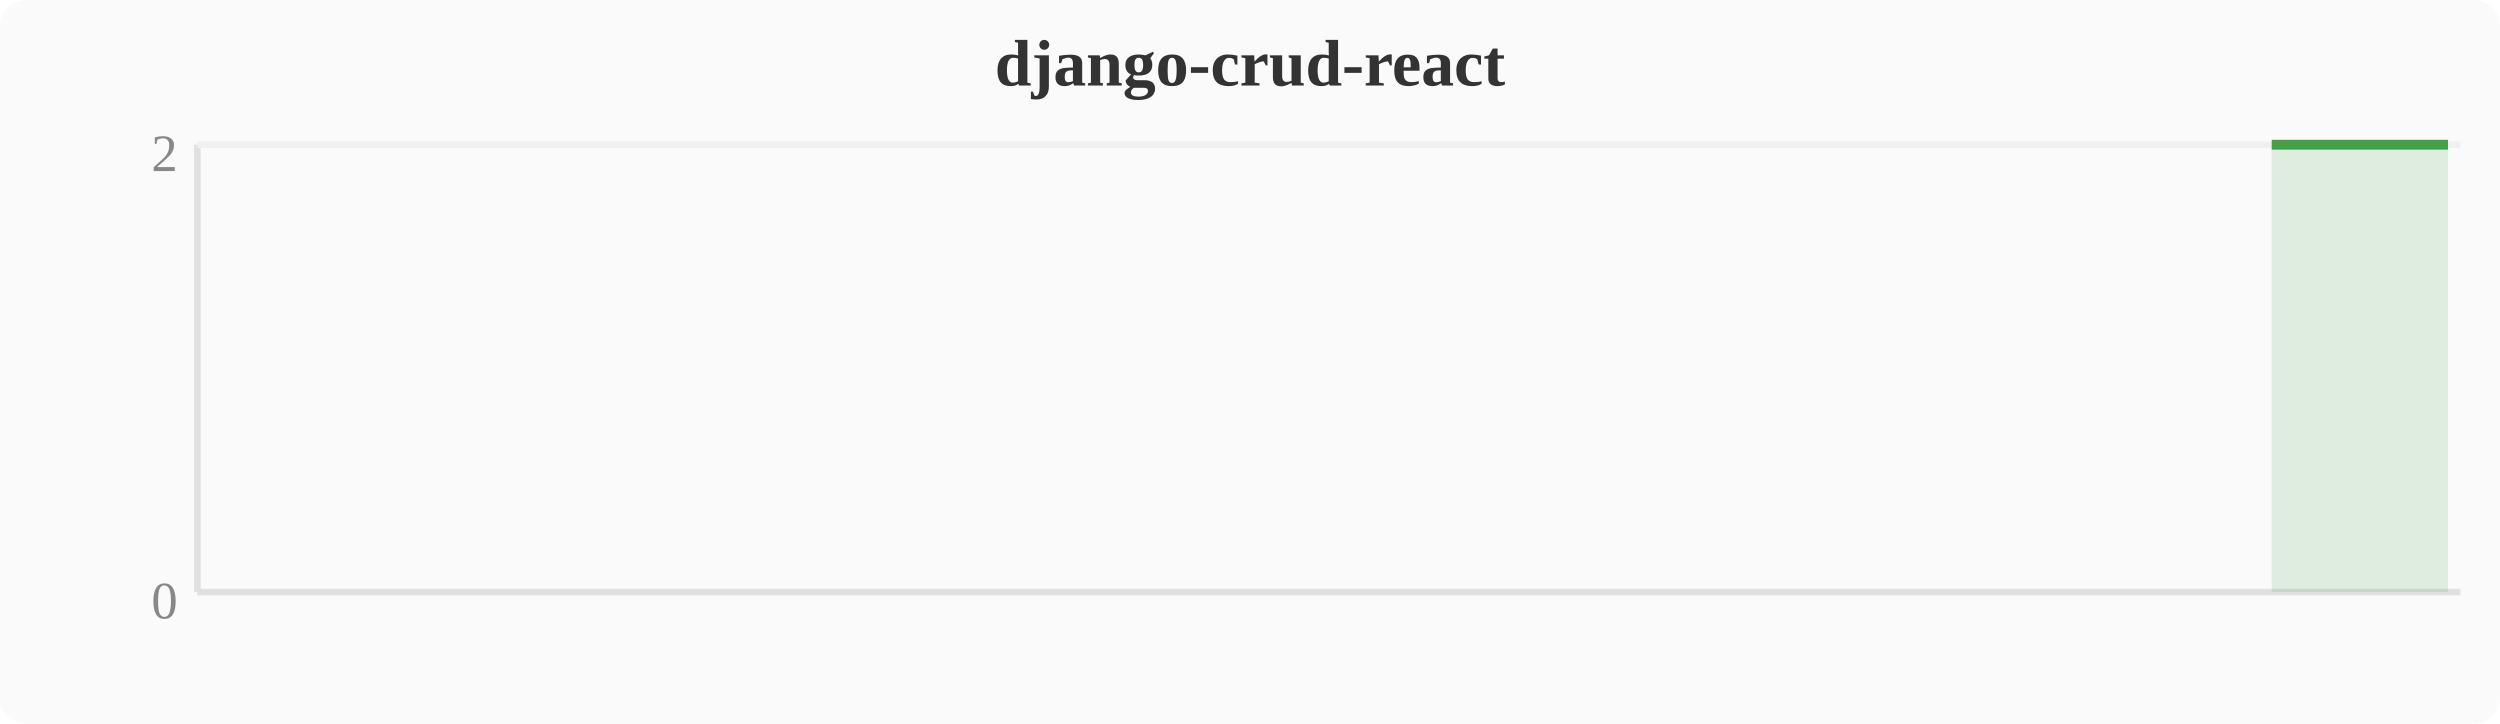
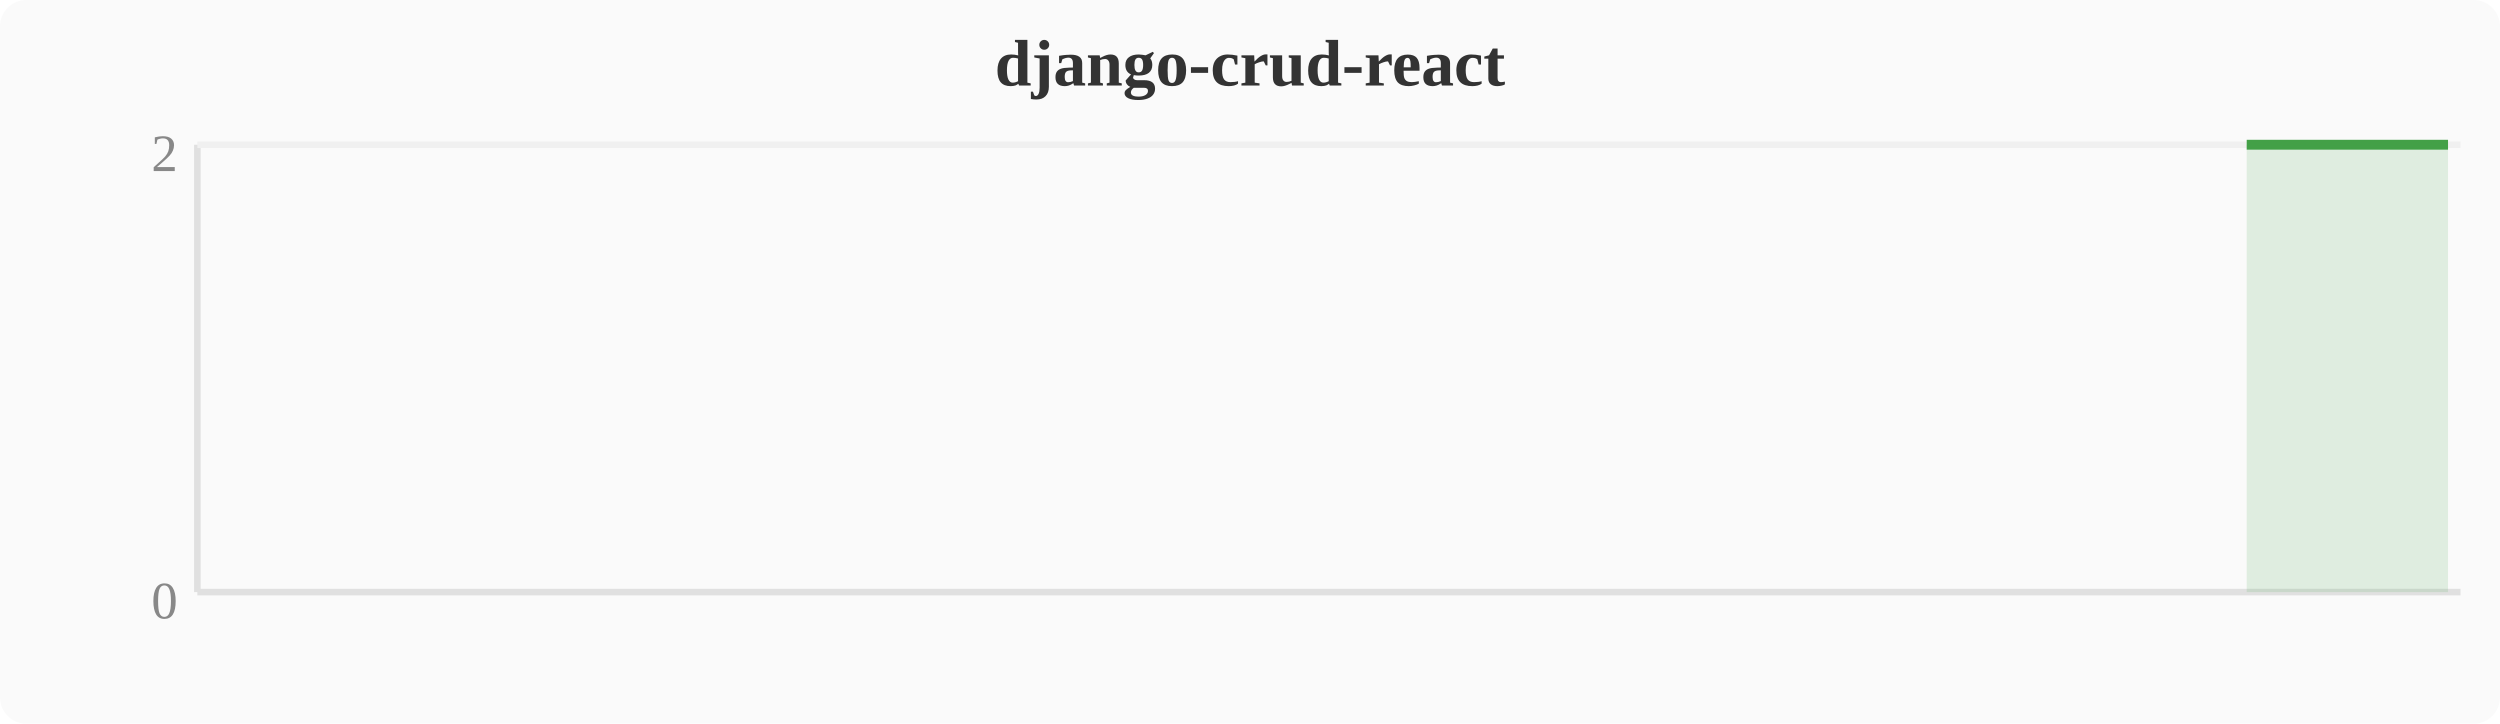
<svg xmlns="http://www.w3.org/2000/svg" width="380" height="110" viewBox="0 0 380 110">
  <rect width="380" height="110" fill="#fafafa" rx="4" />
  <text x="190" y="13" text-anchor="middle" font-size="10" font-weight="bold" fill="#333">django-crud-react</text>
  <line x1="30" y1="22" x2="30" y2="90" stroke="#e0e0e0" stroke-width="1" />
  <line x1="30" y1="90" x2="374" y2="90" stroke="#e0e0e0" stroke-width="1" />
  <line x1="30" y1="22" x2="374" y2="22" stroke="#f0f0f0" stroke-width="1" />
  <text x="27" y="94" text-anchor="end" font-size="8" fill="#888">0</text>
  <text x="27" y="26" text-anchor="end" font-size="8" fill="#888">2</text>
-   <polygon points="345.3,22.0 349.2,22.0 353.0,22.0 356.8,22.0 360.6,22.0 364.4,22.0 368.3,22.0 372.1,22.0 372.1,90 345.3,90" fill="#43a047" opacity="0.15" />
-   <polyline points="345.3,22.0 349.2,22.0 353.0,22.0 356.8,22.0 360.6,22.0 364.4,22.0 368.3,22.0 372.1,22.0" fill="none" stroke="#43a047" stroke-width="1.5" stroke-linejoin="round" />
+   <polygon points="341.5,22.0 345.3,22.0 349.2,22.0 353.0,22.0 356.8,22.0 360.6,22.0 364.4,22.0 368.3,22.0 372.1,22.0 372.1,90 341.5,90" fill="#43a047" opacity="0.15" />
+   <polyline points="341.5,22.0 345.3,22.0 349.2,22.0 353.0,22.0 356.8,22.0 360.6,22.0 364.4,22.0 368.3,22.0 372.1,22.0" fill="none" stroke="#43a047" stroke-width="1.5" stroke-linejoin="round" />
</svg>
